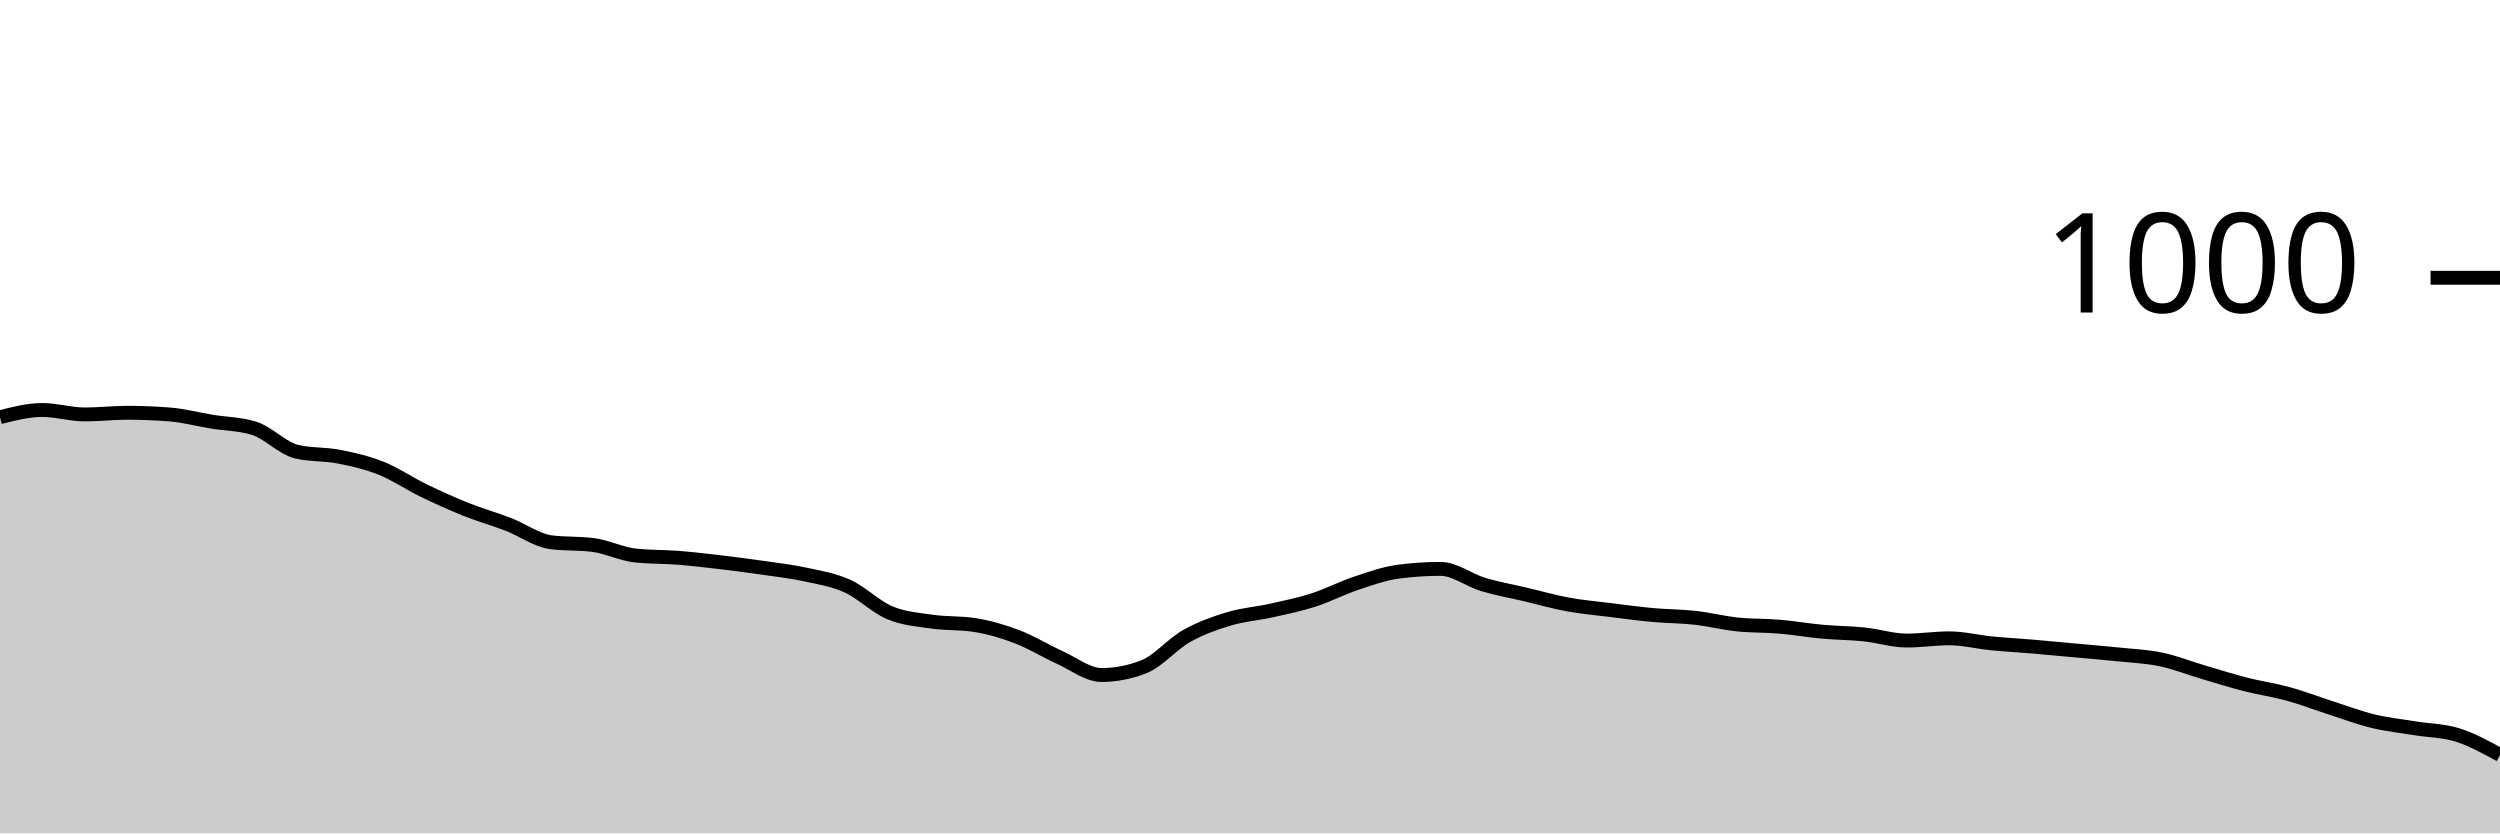
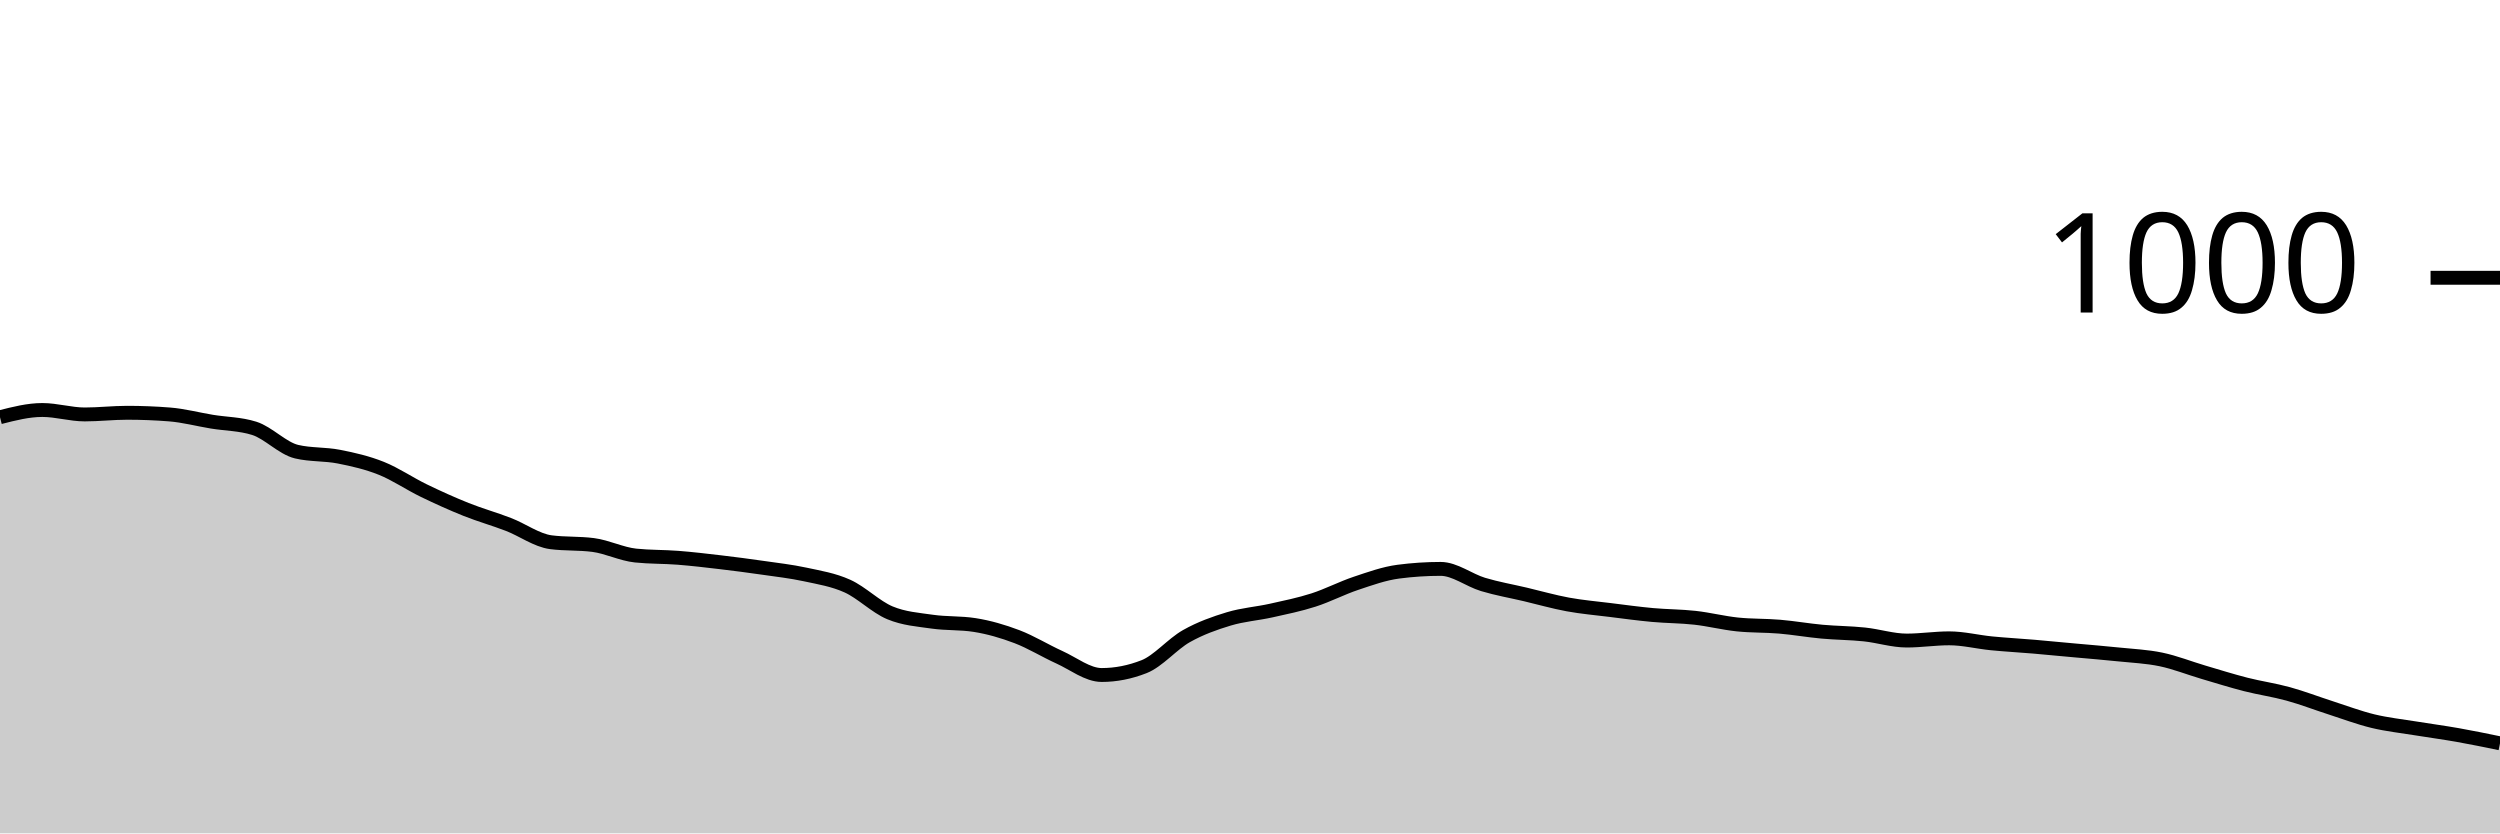
<svg xmlns="http://www.w3.org/2000/svg" viewBox="0 0 180 60">
  <g transform="translate(0,20)">
-     <path class="area" fill="rgba(0, 0, 0, 0.2)" d="M0,10.04C1.017,9.78,2.034,9.52,3.051,9.52C4.068,9.52,5.085,9.84,6.102,9.84C7.119,9.84,8.136,9.72,9.153,9.72C10.169,9.72,11.186,9.76,12.203,9.84C13.22,9.92,14.237,10.193,15.254,10.36C16.271,10.527,17.288,10.52,18.305,10.84C19.322,11.16,20.339,12.28,21.356,12.52C22.373,12.76,23.39,12.68,24.407,12.88C25.424,13.08,26.441,13.313,27.458,13.72C28.475,14.127,29.492,14.827,30.508,15.32C31.525,15.813,32.542,16.273,33.559,16.68C34.576,17.087,35.593,17.367,36.61,17.76C37.627,18.153,38.644,18.907,39.661,19.04C40.678,19.173,41.695,19.107,42.712,19.24C43.729,19.373,44.746,19.893,45.763,20C46.78,20.107,47.797,20.08,48.814,20.16C49.831,20.24,50.847,20.36,51.864,20.48C52.881,20.6,53.898,20.733,54.915,20.88C55.932,21.027,56.949,21.14,57.966,21.36C58.983,21.58,60,21.74,61.017,22.2C62.034,22.66,63.051,23.693,64.068,24.12C65.085,24.547,66.102,24.613,67.119,24.76C68.136,24.907,69.153,24.84,70.169,25C71.186,25.16,72.203,25.453,73.22,25.84C74.237,26.227,75.254,26.86,76.271,27.32C77.288,27.78,78.305,28.6,79.322,28.6C80.339,28.6,81.356,28.4,82.373,28C83.39,27.6,84.407,26.373,85.424,25.8C86.441,25.227,87.458,24.867,88.475,24.56C89.492,24.253,90.508,24.187,91.525,23.96C92.542,23.733,93.559,23.527,94.576,23.2C95.593,22.873,96.61,22.34,97.627,22C98.644,21.66,99.661,21.293,100.678,21.16C101.695,21.027,102.712,20.96,103.729,20.96C104.746,20.96,105.763,21.773,106.78,22.08C107.797,22.387,108.814,22.56,109.831,22.8C110.847,23.04,111.864,23.333,112.881,23.52C113.898,23.707,114.915,23.793,115.932,23.92C116.949,24.047,117.966,24.187,118.983,24.28C120,24.373,121.017,24.367,122.034,24.48C123.051,24.593,124.068,24.853,125.085,24.96C126.102,25.067,127.119,25.033,128.136,25.12C129.153,25.207,130.169,25.387,131.186,25.48C132.203,25.573,133.22,25.573,134.237,25.68C135.254,25.787,136.271,26.12,137.288,26.12C138.305,26.12,139.322,25.96,140.339,25.96C141.356,25.96,142.373,26.22,143.39,26.32C144.407,26.42,145.424,26.473,146.441,26.56C147.458,26.647,148.475,26.747,149.492,26.84C150.508,26.933,151.525,27.013,152.542,27.12C153.559,27.227,154.576,27.267,155.593,27.48C156.61,27.693,157.627,28.1,158.644,28.4C159.661,28.7,160.678,29.02,161.695,29.28C162.712,29.54,163.729,29.68,164.746,29.96C165.763,30.24,166.78,30.633,167.797,30.96C168.814,31.287,169.831,31.673,170.847,31.92C171.864,32.167,172.881,32.273,173.898,32.44C174.915,32.607,175.932,32.6,176.949,32.92C177.966,33.24,178.983,33.8,180,34.36L180,40C178.983,40,177.966,40,176.949,40C175.932,40,174.915,40,173.898,40C172.881,40,171.864,40,170.847,40C169.831,40,168.814,40,167.797,40C166.78,40,165.763,40,164.746,40C163.729,40,162.712,40,161.695,40C160.678,40,159.661,40,158.644,40C157.627,40,156.61,40,155.593,40C154.576,40,153.559,40,152.542,40C151.525,40,150.508,40,149.492,40C148.475,40,147.458,40,146.441,40C145.424,40,144.407,40,143.39,40C142.373,40,141.356,40,140.339,40C139.322,40,138.305,40,137.288,40C136.271,40,135.254,40,134.237,40C133.22,40,132.203,40,131.186,40C130.169,40,129.153,40,128.136,40C127.119,40,126.102,40,125.085,40C124.068,40,123.051,40,122.034,40C121.017,40,120,40,118.983,40C117.966,40,116.949,40,115.932,40C114.915,40,113.898,40,112.881,40C111.864,40,110.847,40,109.831,40C108.814,40,107.797,40,106.78,40C105.763,40,104.746,40,103.729,40C102.712,40,101.695,40,100.678,40C99.661,40,98.644,40,97.627,40C96.61,40,95.593,40,94.576,40C93.559,40,92.542,40,91.525,40C90.508,40,89.492,40,88.475,40C87.458,40,86.441,40,85.424,40C84.407,40,83.39,40,82.373,40C81.356,40,80.339,40,79.322,40C78.305,40,77.288,40,76.271,40C75.254,40,74.237,40,73.22,40C72.203,40,71.186,40,70.169,40C69.153,40,68.136,40,67.119,40C66.102,40,65.085,40,64.068,40C63.051,40,62.034,40,61.017,40C60,40,58.983,40,57.966,40C56.949,40,55.932,40,54.915,40C53.898,40,52.881,40,51.864,40C50.847,40,49.831,40,48.814,40C47.797,40,46.78,40,45.763,40C44.746,40,43.729,40,42.712,40C41.695,40,40.678,40,39.661,40C38.644,40,37.627,40,36.61,40C35.593,40,34.576,40,33.559,40C32.542,40,31.525,40,30.508,40C29.492,40,28.475,40,27.458,40C26.441,40,25.424,40,24.407,40C23.39,40,22.373,40,21.356,40C20.339,40,19.322,40,18.305,40C17.288,40,16.271,40,15.254,40C14.237,40,13.22,40,12.203,40C11.186,40,10.169,40,9.153,40C8.136,40,7.119,40,6.102,40C5.085,40,4.068,40,3.051,40C2.034,40,1.017,40,0,40Z" />
-     <path class="line" stroke="black" fill="none" d="M0,10.04C1.017,9.78,2.034,9.52,3.051,9.52C4.068,9.52,5.085,9.84,6.102,9.84C7.119,9.84,8.136,9.72,9.153,9.72C10.169,9.72,11.186,9.76,12.203,9.84C13.22,9.92,14.237,10.193,15.254,10.36C16.271,10.527,17.288,10.52,18.305,10.84C19.322,11.16,20.339,12.28,21.356,12.52C22.373,12.76,23.39,12.68,24.407,12.88C25.424,13.08,26.441,13.313,27.458,13.72C28.475,14.127,29.492,14.827,30.508,15.32C31.525,15.813,32.542,16.273,33.559,16.68C34.576,17.087,35.593,17.367,36.61,17.76C37.627,18.153,38.644,18.907,39.661,19.04C40.678,19.173,41.695,19.107,42.712,19.24C43.729,19.373,44.746,19.893,45.763,20C46.78,20.107,47.797,20.08,48.814,20.16C49.831,20.24,50.847,20.36,51.864,20.48C52.881,20.6,53.898,20.733,54.915,20.88C55.932,21.027,56.949,21.14,57.966,21.36C58.983,21.58,60,21.74,61.017,22.2C62.034,22.66,63.051,23.693,64.068,24.12C65.085,24.547,66.102,24.613,67.119,24.76C68.136,24.907,69.153,24.84,70.169,25C71.186,25.16,72.203,25.453,73.22,25.84C74.237,26.227,75.254,26.86,76.271,27.32C77.288,27.78,78.305,28.6,79.322,28.6C80.339,28.6,81.356,28.4,82.373,28C83.39,27.6,84.407,26.373,85.424,25.8C86.441,25.227,87.458,24.867,88.475,24.56C89.492,24.253,90.508,24.187,91.525,23.96C92.542,23.733,93.559,23.527,94.576,23.2C95.593,22.873,96.61,22.34,97.627,22C98.644,21.66,99.661,21.293,100.678,21.16C101.695,21.027,102.712,20.96,103.729,20.96C104.746,20.96,105.763,21.773,106.78,22.08C107.797,22.387,108.814,22.56,109.831,22.8C110.847,23.04,111.864,23.333,112.881,23.52C113.898,23.707,114.915,23.793,115.932,23.92C116.949,24.047,117.966,24.187,118.983,24.28C120,24.373,121.017,24.367,122.034,24.48C123.051,24.593,124.068,24.853,125.085,24.96C126.102,25.067,127.119,25.033,128.136,25.12C129.153,25.207,130.169,25.387,131.186,25.48C132.203,25.573,133.22,25.573,134.237,25.68C135.254,25.787,136.271,26.12,137.288,26.12C138.305,26.12,139.322,25.96,140.339,25.96C141.356,25.96,142.373,26.22,143.39,26.32C144.407,26.42,145.424,26.473,146.441,26.56C147.458,26.647,148.475,26.747,149.492,26.84C150.508,26.933,151.525,27.013,152.542,27.12C153.559,27.227,154.576,27.267,155.593,27.48C156.61,27.693,157.627,28.1,158.644,28.4C159.661,28.7,160.678,29.02,161.695,29.28C162.712,29.54,163.729,29.68,164.746,29.96C165.763,30.24,166.78,30.633,167.797,30.96C168.814,31.287,169.831,31.673,170.847,31.92C171.864,32.167,172.881,32.273,173.898,32.44C174.915,32.607,175.932,32.6,176.949,32.92C177.966,33.24,178.983,33.8,180,34.36" />
+     <path class="area" fill="rgba(0, 0, 0, 0.2)" d="M0,10.04C1.017,9.78,2.034,9.52,3.051,9.52C4.068,9.52,5.085,9.84,6.102,9.84C7.119,9.84,8.136,9.72,9.153,9.72C10.169,9.72,11.186,9.76,12.203,9.84C13.22,9.92,14.237,10.193,15.254,10.36C16.271,10.527,17.288,10.52,18.305,10.84C19.322,11.16,20.339,12.28,21.356,12.52C22.373,12.76,23.39,12.68,24.407,12.88C25.424,13.08,26.441,13.313,27.458,13.72C28.475,14.127,29.492,14.827,30.508,15.32C31.525,15.813,32.542,16.273,33.559,16.68C34.576,17.087,35.593,17.367,36.61,17.76C37.627,18.153,38.644,18.907,39.661,19.04C40.678,19.173,41.695,19.107,42.712,19.24C43.729,19.373,44.746,19.893,45.763,20C46.78,20.107,47.797,20.08,48.814,20.16C49.831,20.24,50.847,20.36,51.864,20.48C52.881,20.6,53.898,20.733,54.915,20.88C55.932,21.027,56.949,21.14,57.966,21.36C58.983,21.58,60,21.74,61.017,22.2C62.034,22.66,63.051,23.693,64.068,24.12C65.085,24.547,66.102,24.613,67.119,24.76C68.136,24.907,69.153,24.84,70.169,25C71.186,25.16,72.203,25.453,73.22,25.84C74.237,26.227,75.254,26.86,76.271,27.32C77.288,27.78,78.305,28.6,79.322,28.6C80.339,28.6,81.356,28.4,82.373,28C83.39,27.6,84.407,26.373,85.424,25.8C86.441,25.227,87.458,24.867,88.475,24.56C89.492,24.253,90.508,24.187,91.525,23.96C92.542,23.733,93.559,23.527,94.576,23.2C95.593,22.873,96.61,22.34,97.627,22C98.644,21.66,99.661,21.293,100.678,21.16C101.695,21.027,102.712,20.96,103.729,20.96C104.746,20.96,105.763,21.773,106.78,22.08C107.797,22.387,108.814,22.56,109.831,22.8C110.847,23.04,111.864,23.333,112.881,23.52C113.898,23.707,114.915,23.793,115.932,23.92C116.949,24.047,117.966,24.187,118.983,24.28C120,24.373,121.017,24.367,122.034,24.48C123.051,24.593,124.068,24.853,125.085,24.96C126.102,25.067,127.119,25.033,128.136,25.12C129.153,25.207,130.169,25.387,131.186,25.48C132.203,25.573,133.22,25.573,134.237,25.68C135.254,25.787,136.271,26.12,137.288,26.12C138.305,26.12,139.322,25.96,140.339,25.96C141.356,25.96,142.373,26.22,143.39,26.32C144.407,26.42,145.424,26.473,146.441,26.56C147.458,26.647,148.475,26.747,149.492,26.84C150.508,26.933,151.525,27.013,152.542,27.12C153.559,27.227,154.576,27.267,155.593,27.48C156.61,27.693,157.627,28.1,158.644,28.4C159.661,28.7,160.678,29.02,161.695,29.28C162.712,29.54,163.729,29.68,164.746,29.96C165.763,30.24,166.78,30.633,167.797,30.96C168.814,31.287,169.831,31.673,170.847,31.92C171.864,32.167,172.881,32.273,173.898,32.44C174.915,32.607,175.932,32.74,176.949,32.92C177.966,33.1,178.983,33.31,180,33.52L180,40C178.983,40,177.966,40,176.949,40C175.932,40,174.915,40,173.898,40C172.881,40,171.864,40,170.847,40C169.831,40,168.814,40,167.797,40C166.78,40,165.763,40,164.746,40C163.729,40,162.712,40,161.695,40C160.678,40,159.661,40,158.644,40C157.627,40,156.61,40,155.593,40C154.576,40,153.559,40,152.542,40C151.525,40,150.508,40,149.492,40C148.475,40,147.458,40,146.441,40C145.424,40,144.407,40,143.39,40C142.373,40,141.356,40,140.339,40C139.322,40,138.305,40,137.288,40C136.271,40,135.254,40,134.237,40C133.22,40,132.203,40,131.186,40C130.169,40,129.153,40,128.136,40C127.119,40,126.102,40,125.085,40C124.068,40,123.051,40,122.034,40C121.017,40,120,40,118.983,40C117.966,40,116.949,40,115.932,40C114.915,40,113.898,40,112.881,40C111.864,40,110.847,40,109.831,40C108.814,40,107.797,40,106.78,40C105.763,40,104.746,40,103.729,40C102.712,40,101.695,40,100.678,40C99.661,40,98.644,40,97.627,40C96.61,40,95.593,40,94.576,40C93.559,40,92.542,40,91.525,40C90.508,40,89.492,40,88.475,40C87.458,40,86.441,40,85.424,40C84.407,40,83.39,40,82.373,40C81.356,40,80.339,40,79.322,40C78.305,40,77.288,40,76.271,40C75.254,40,74.237,40,73.22,40C72.203,40,71.186,40,70.169,40C69.153,40,68.136,40,67.119,40C66.102,40,65.085,40,64.068,40C63.051,40,62.034,40,61.017,40C60,40,58.983,40,57.966,40C56.949,40,55.932,40,54.915,40C53.898,40,52.881,40,51.864,40C50.847,40,49.831,40,48.814,40C47.797,40,46.78,40,45.763,40C44.746,40,43.729,40,42.712,40C41.695,40,40.678,40,39.661,40C38.644,40,37.627,40,36.61,40C35.593,40,34.576,40,33.559,40C32.542,40,31.525,40,30.508,40C29.492,40,28.475,40,27.458,40C26.441,40,25.424,40,24.407,40C23.39,40,22.373,40,21.356,40C20.339,40,19.322,40,18.305,40C17.288,40,16.271,40,15.254,40C14.237,40,13.22,40,12.203,40C11.186,40,10.169,40,9.153,40C8.136,40,7.119,40,6.102,40C5.085,40,4.068,40,3.051,40C2.034,40,1.017,40,0,40Z" />
+     <path class="line" stroke="black" fill="none" d="M0,10.04C1.017,9.78,2.034,9.52,3.051,9.52C4.068,9.52,5.085,9.84,6.102,9.84C7.119,9.84,8.136,9.72,9.153,9.72C10.169,9.72,11.186,9.76,12.203,9.84C13.22,9.92,14.237,10.193,15.254,10.36C16.271,10.527,17.288,10.52,18.305,10.84C19.322,11.16,20.339,12.28,21.356,12.52C22.373,12.76,23.39,12.68,24.407,12.88C25.424,13.08,26.441,13.313,27.458,13.72C28.475,14.127,29.492,14.827,30.508,15.32C31.525,15.813,32.542,16.273,33.559,16.68C34.576,17.087,35.593,17.367,36.61,17.76C37.627,18.153,38.644,18.907,39.661,19.04C40.678,19.173,41.695,19.107,42.712,19.24C43.729,19.373,44.746,19.893,45.763,20C46.78,20.107,47.797,20.08,48.814,20.16C49.831,20.24,50.847,20.36,51.864,20.48C52.881,20.6,53.898,20.733,54.915,20.88C55.932,21.027,56.949,21.14,57.966,21.36C58.983,21.58,60,21.74,61.017,22.2C62.034,22.66,63.051,23.693,64.068,24.12C65.085,24.547,66.102,24.613,67.119,24.76C68.136,24.907,69.153,24.84,70.169,25C71.186,25.16,72.203,25.453,73.22,25.84C74.237,26.227,75.254,26.86,76.271,27.32C77.288,27.78,78.305,28.6,79.322,28.6C80.339,28.6,81.356,28.4,82.373,28C83.39,27.6,84.407,26.373,85.424,25.8C86.441,25.227,87.458,24.867,88.475,24.56C89.492,24.253,90.508,24.187,91.525,23.96C92.542,23.733,93.559,23.527,94.576,23.2C95.593,22.873,96.61,22.34,97.627,22C98.644,21.66,99.661,21.293,100.678,21.16C101.695,21.027,102.712,20.96,103.729,20.96C104.746,20.96,105.763,21.773,106.78,22.08C107.797,22.387,108.814,22.56,109.831,22.8C110.847,23.04,111.864,23.333,112.881,23.52C113.898,23.707,114.915,23.793,115.932,23.92C116.949,24.047,117.966,24.187,118.983,24.28C120,24.373,121.017,24.367,122.034,24.48C123.051,24.593,124.068,24.853,125.085,24.96C126.102,25.067,127.119,25.033,128.136,25.12C129.153,25.207,130.169,25.387,131.186,25.48C132.203,25.573,133.22,25.573,134.237,25.68C135.254,25.787,136.271,26.12,137.288,26.12C138.305,26.12,139.322,25.96,140.339,25.96C141.356,25.96,142.373,26.22,143.39,26.32C144.407,26.42,145.424,26.473,146.441,26.56C147.458,26.647,148.475,26.747,149.492,26.84C150.508,26.933,151.525,27.013,152.542,27.12C153.559,27.227,154.576,27.267,155.593,27.48C156.61,27.693,157.627,28.1,158.644,28.4C159.661,28.7,160.678,29.02,161.695,29.28C162.712,29.54,163.729,29.68,164.746,29.96C165.763,30.24,166.78,30.633,167.797,30.96C168.814,31.287,169.831,31.673,170.847,31.92C171.864,32.167,172.881,32.273,173.898,32.44C174.915,32.607,175.932,32.74,176.949,32.92C177.966,33.1,178.983,33.31,180,33.52" />
    <path class="axis-ceiling" stroke-width="1" stroke="black" fill="none" d="M175,0L180,0" />
    <text class="axis-ceiling-label" font-family="sans-serif" text-anchor="end" font-size="10px" x="170" y="2.5">1000</text>
  </g>
</svg>
